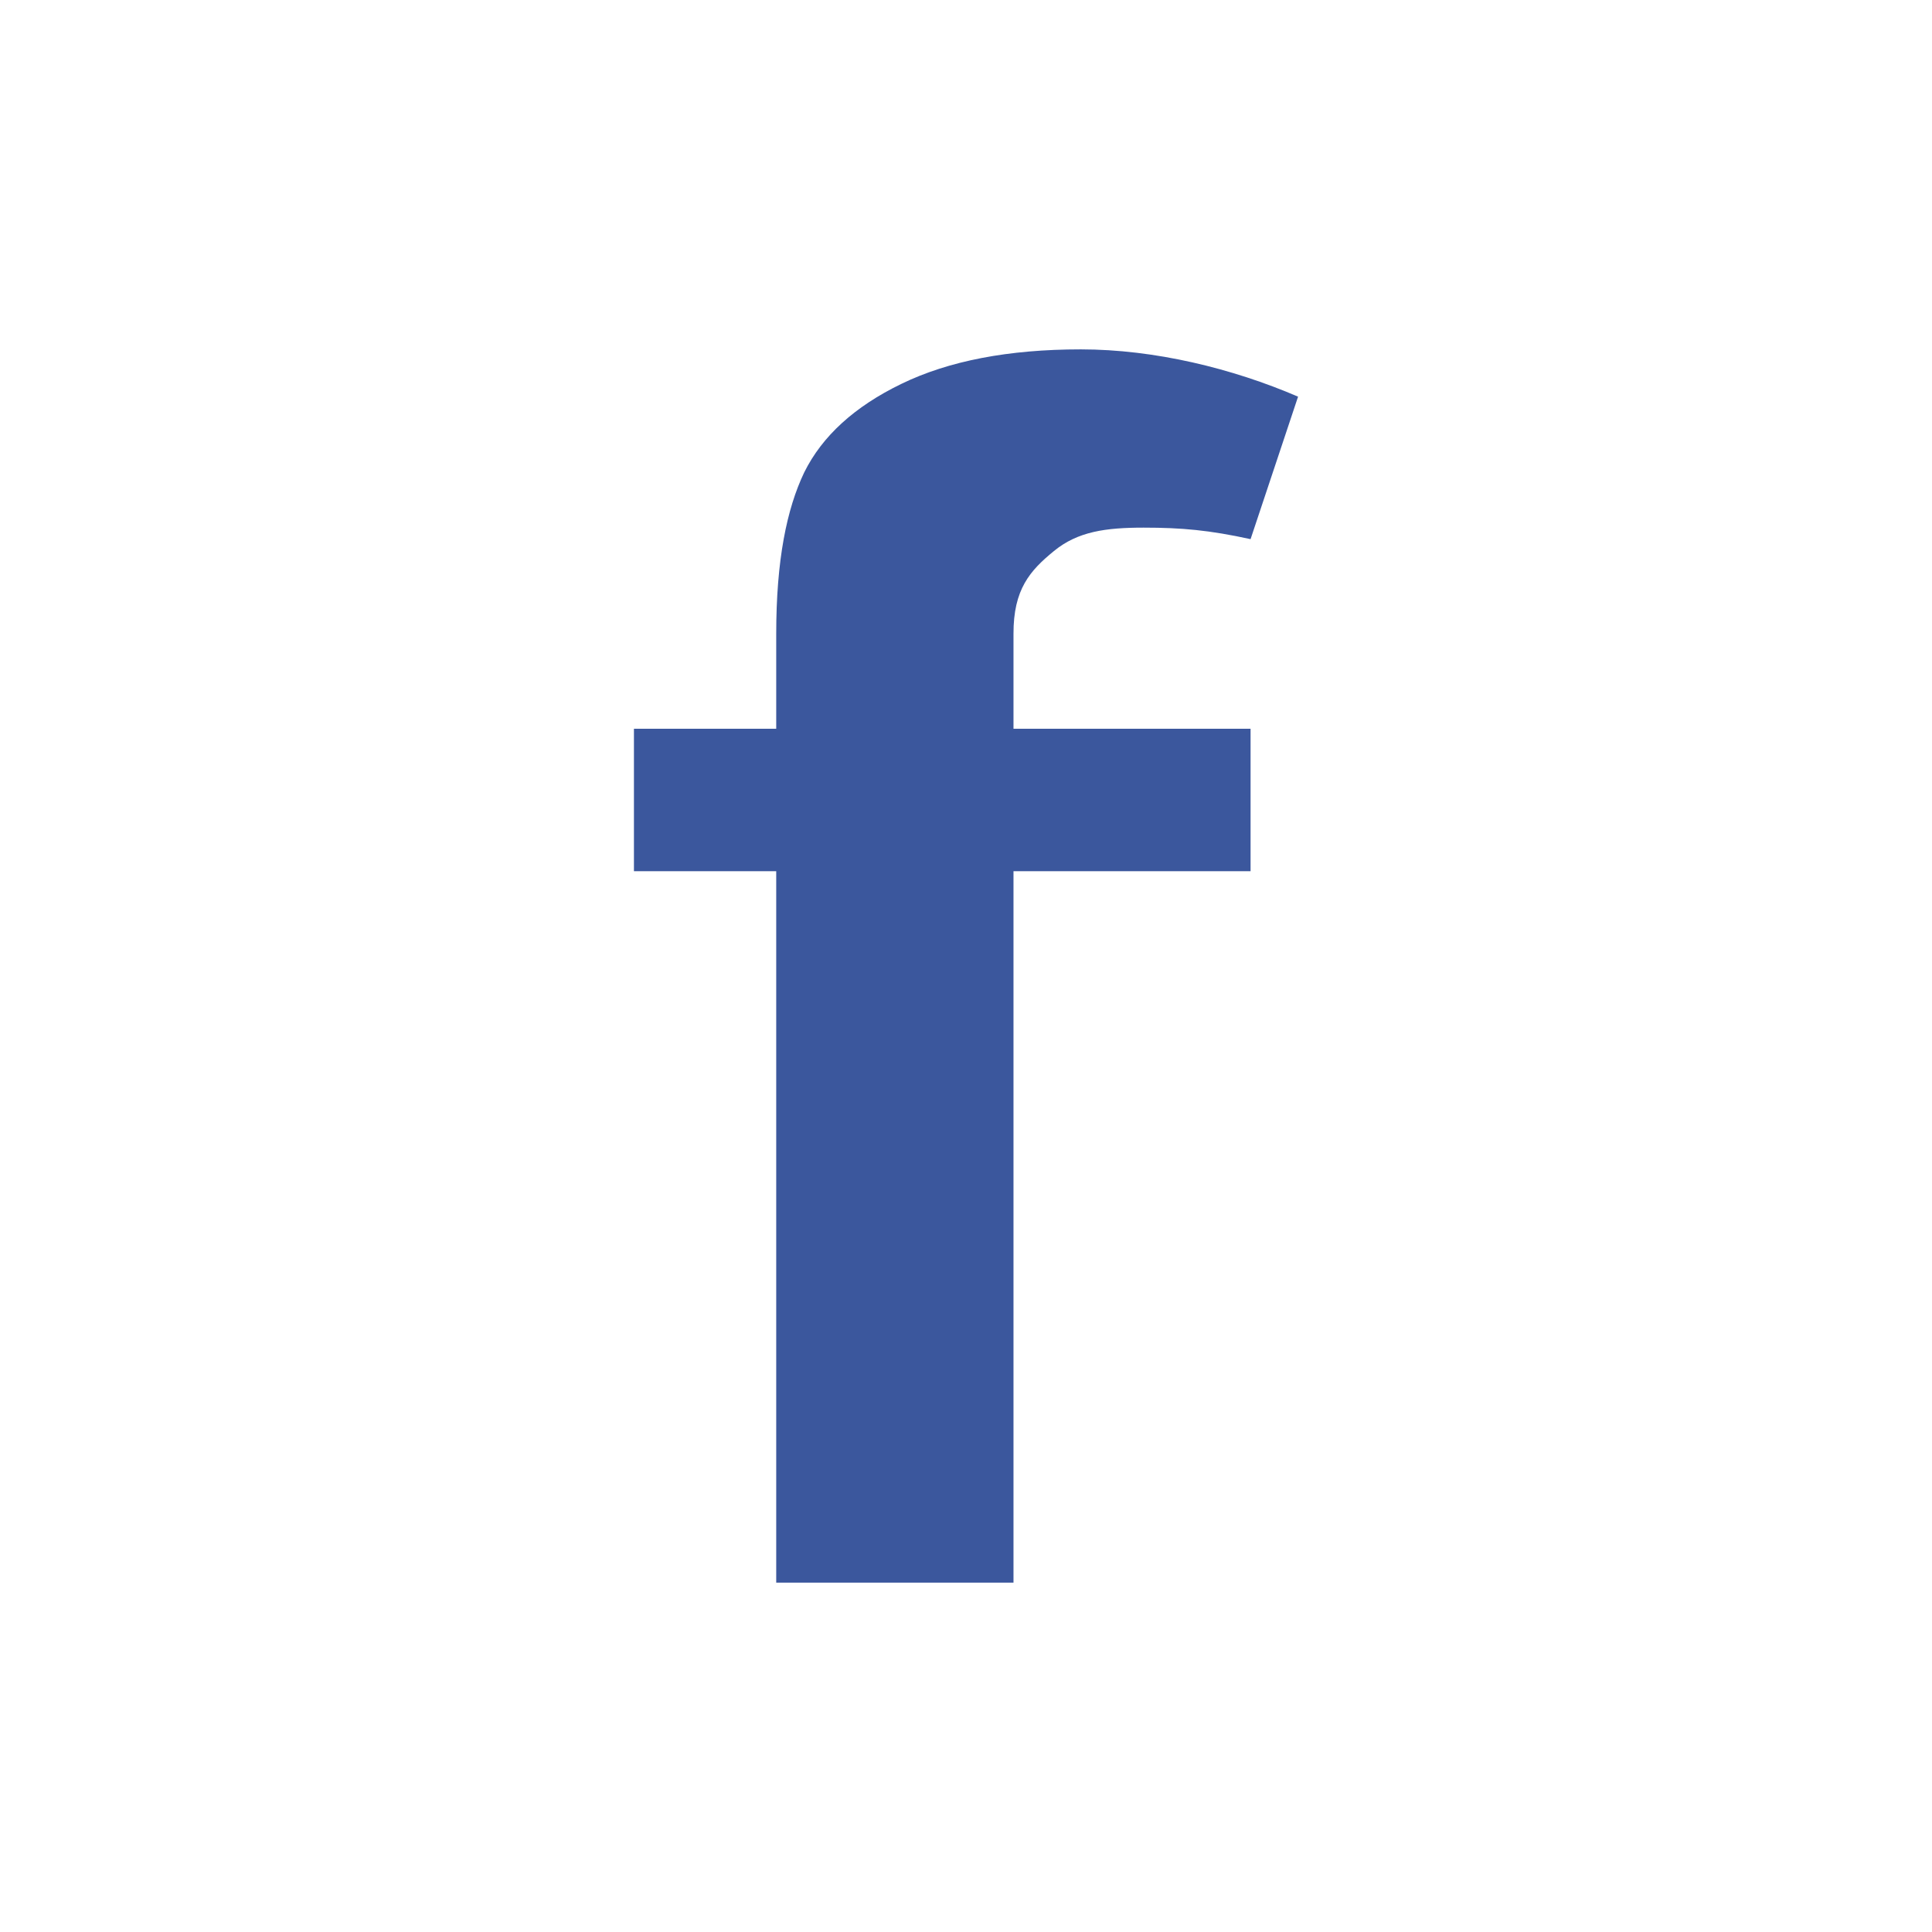
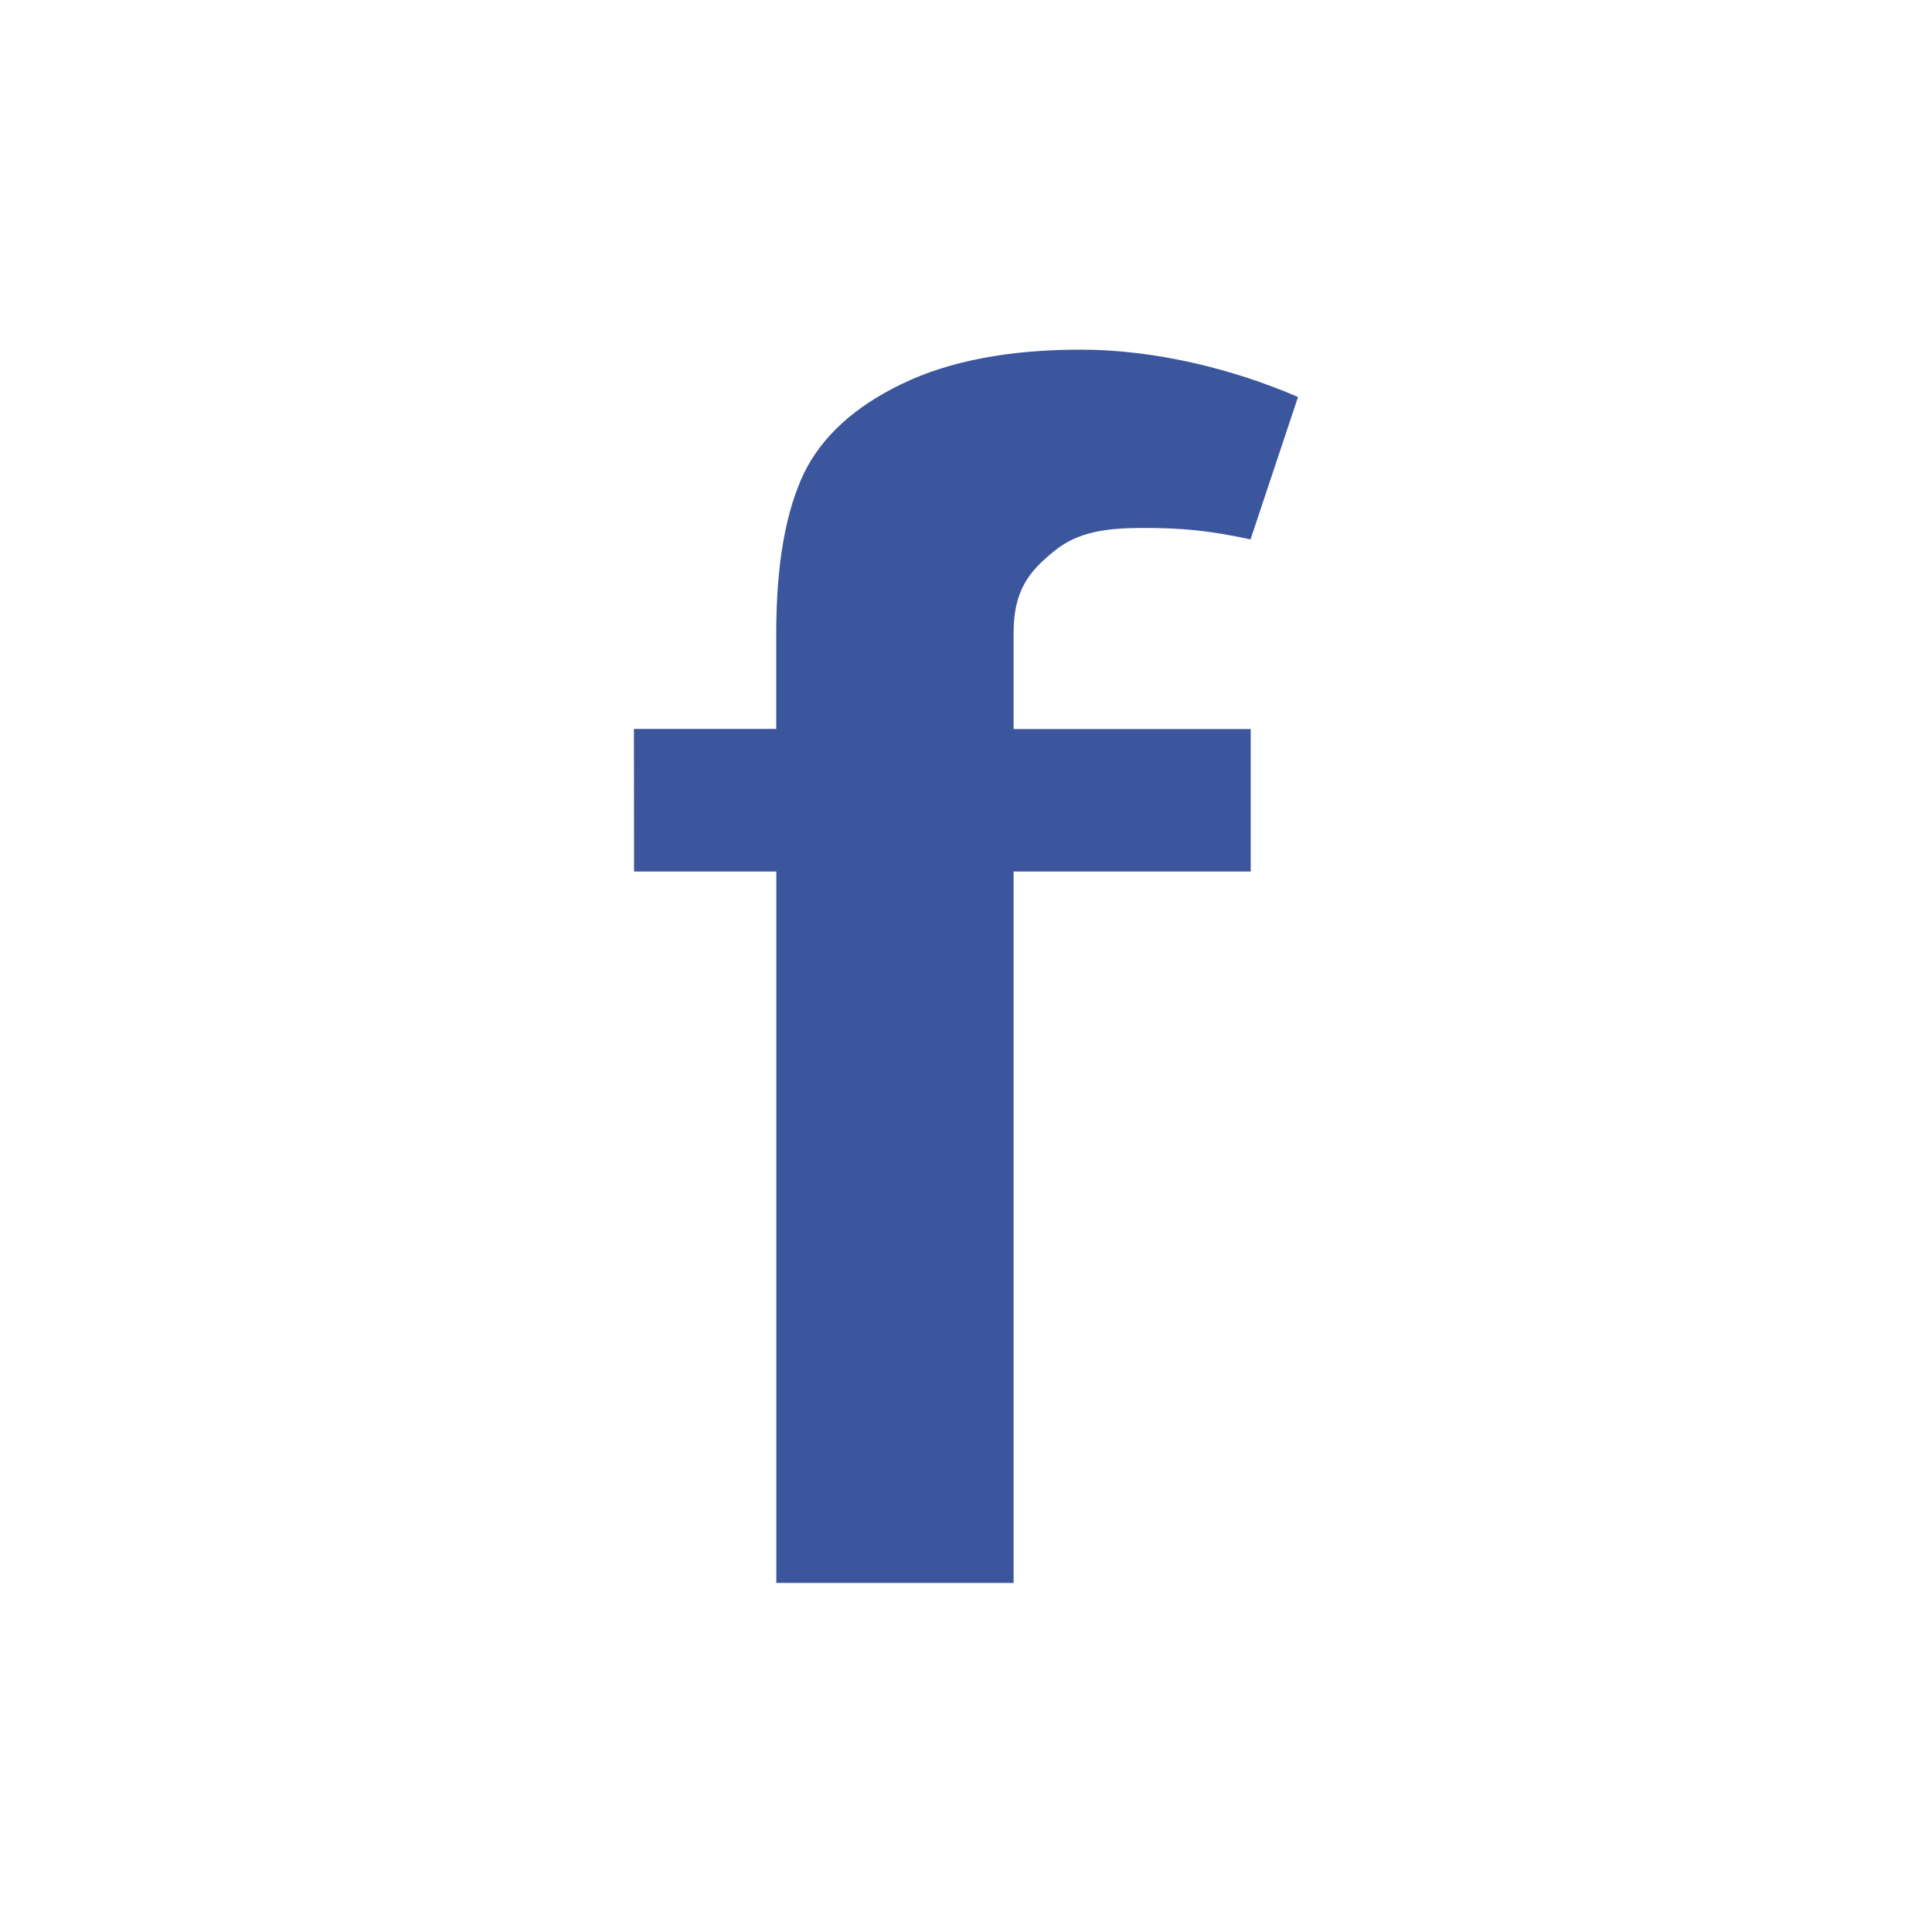
- <svg xmlns="http://www.w3.org/2000/svg" width="64px" height="64px" viewBox="0 0 48 48" version="1.1">
-   <g id="surface1">
-     <path style=" stroke:none;fill-rule:nonzero;fill:rgb(23.137%,34.118%,61.569%);fill-opacity:1;" d="M 15.75 18.105 L 19.285 18.105 L 19.285 15.75 C 19.285 13.914 19.547 12.645 19.98 11.738 C 20.426 10.836 21.23 10.102 22.391 9.539 C 23.57 8.965 25.059 8.68 26.852 8.68 C 28.688 8.68 30.617 9.152 32.25 9.855 L 31.07 13.395 C 30.047 13.172 29.363 13.109 28.414 13.109 C 27.477 13.109 26.777 13.203 26.184 13.691 C 25.59 14.176 25.176 14.641 25.18 15.75 L 25.18 18.105 L 31.07 18.105 L 31.07 21.645 L 25.18 21.645 L 25.18 39.32 L 19.285 39.32 L 19.285 21.645 L 15.75 21.645 " />
+ <svg xmlns="http://www.w3.org/2000/svg" width="64" height="64" viewBox="0 0 48 48">
+   <g>
+     <path d="m 15.75 18.11 l 3.535 0 l 0 -2.355 c 0 -1.836 0.262 -3.105 0.695 -4.01 c 0.445 -0.902 1.25 -1.637 2.41 -2.199 c 1.18 -0.574 2.668 -0.859 4.461 -0.859 c 1.836 0 3.766 0.473 5.398 1.176 l -1.18 3.539 c -1.023 -0.223 -1.707 -0.285 -2.656 -0.285 c -0.938 0 -1.637 0.094 -2.23 0.582 c -0.594 0.484 -1.01 0.949 -1 2.059 l 0 2.355 l 5.891 0 l 0 3.539 l -5.891 0 l 0 17.676 l -5.895 0 l 0 -17.676 l -3.535 0" style="fill:#3b569c;fill-opacity:1;stroke:none;fill-rule:nonzero" />
  </g>
</svg>
